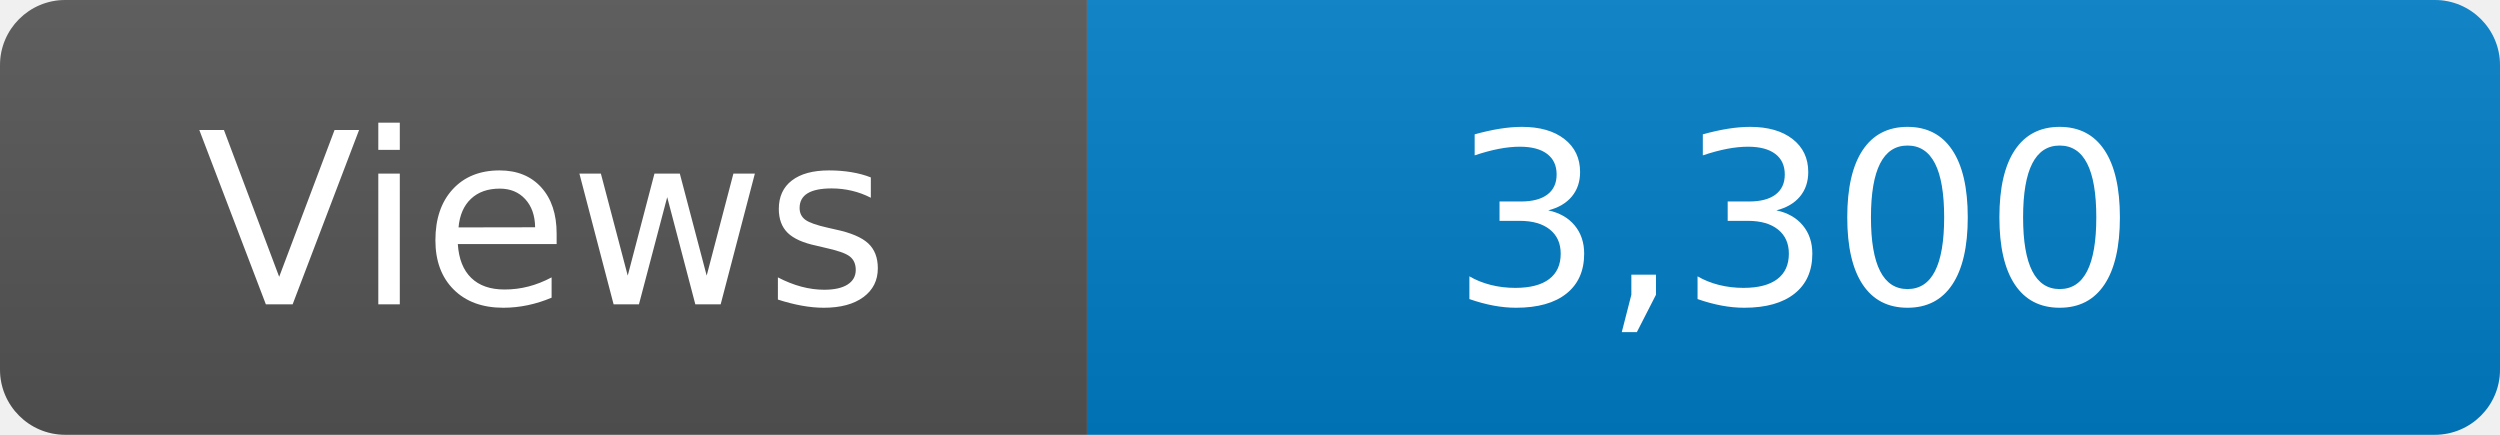
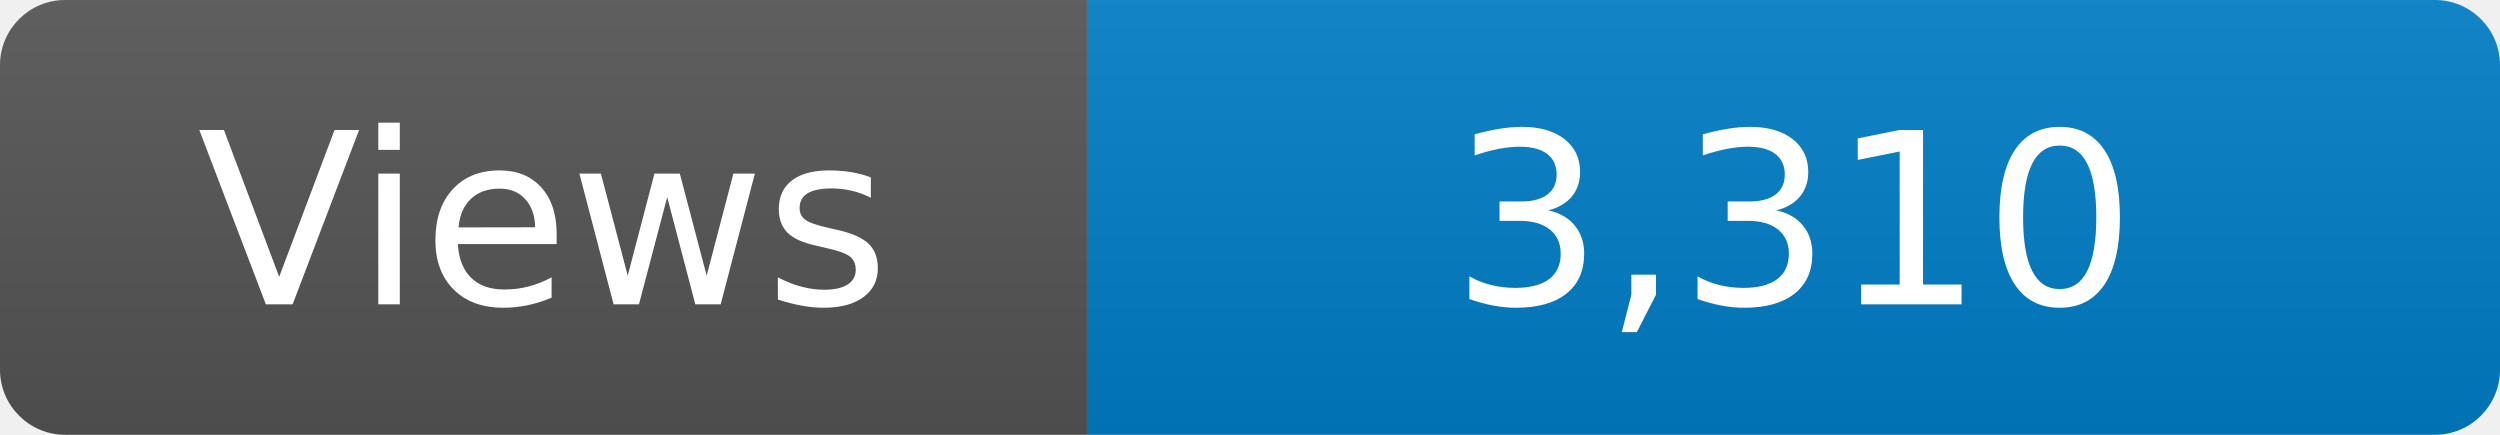
<svg xmlns="http://www.w3.org/2000/svg" width="115" height="20" role="img" aria-label="Maintained?: yes">
  <linearGradient id="s" x2="0" y2="100%">
    <stop offset="0" stop-color="#bbb" stop-opacity=".1" />
    <stop offset="1" stop-opacity=".1" />
  </linearGradient>
  <clipPath id="r">
    <rect width="115" height="20" rx="3" fill="#fff" />
  </clipPath>
  <g clip-path="url(#r)">
    <rect width="50" height="20" fill="#555" />
    <rect x="50" width="160" height="20" fill="#007ec6" />
    <rect width="115" height="20" fill="url(#s)" />
  </g>
  <g fill="#fff" text-anchor="middle" font-family="Verdana,Geneva,DejaVu Sans,sans-serif" font-size="110">
    <text x="250" y="140" transform="scale(.1)" fill="#fff">Views</text>
-     <text x="825" y="140" transform="scale(.1)" fill="#fff">3,300</text>
+     <text x="825" y="140" transform="scale(.1)" fill="#fff">3,310</text>
  </g>
</svg>
